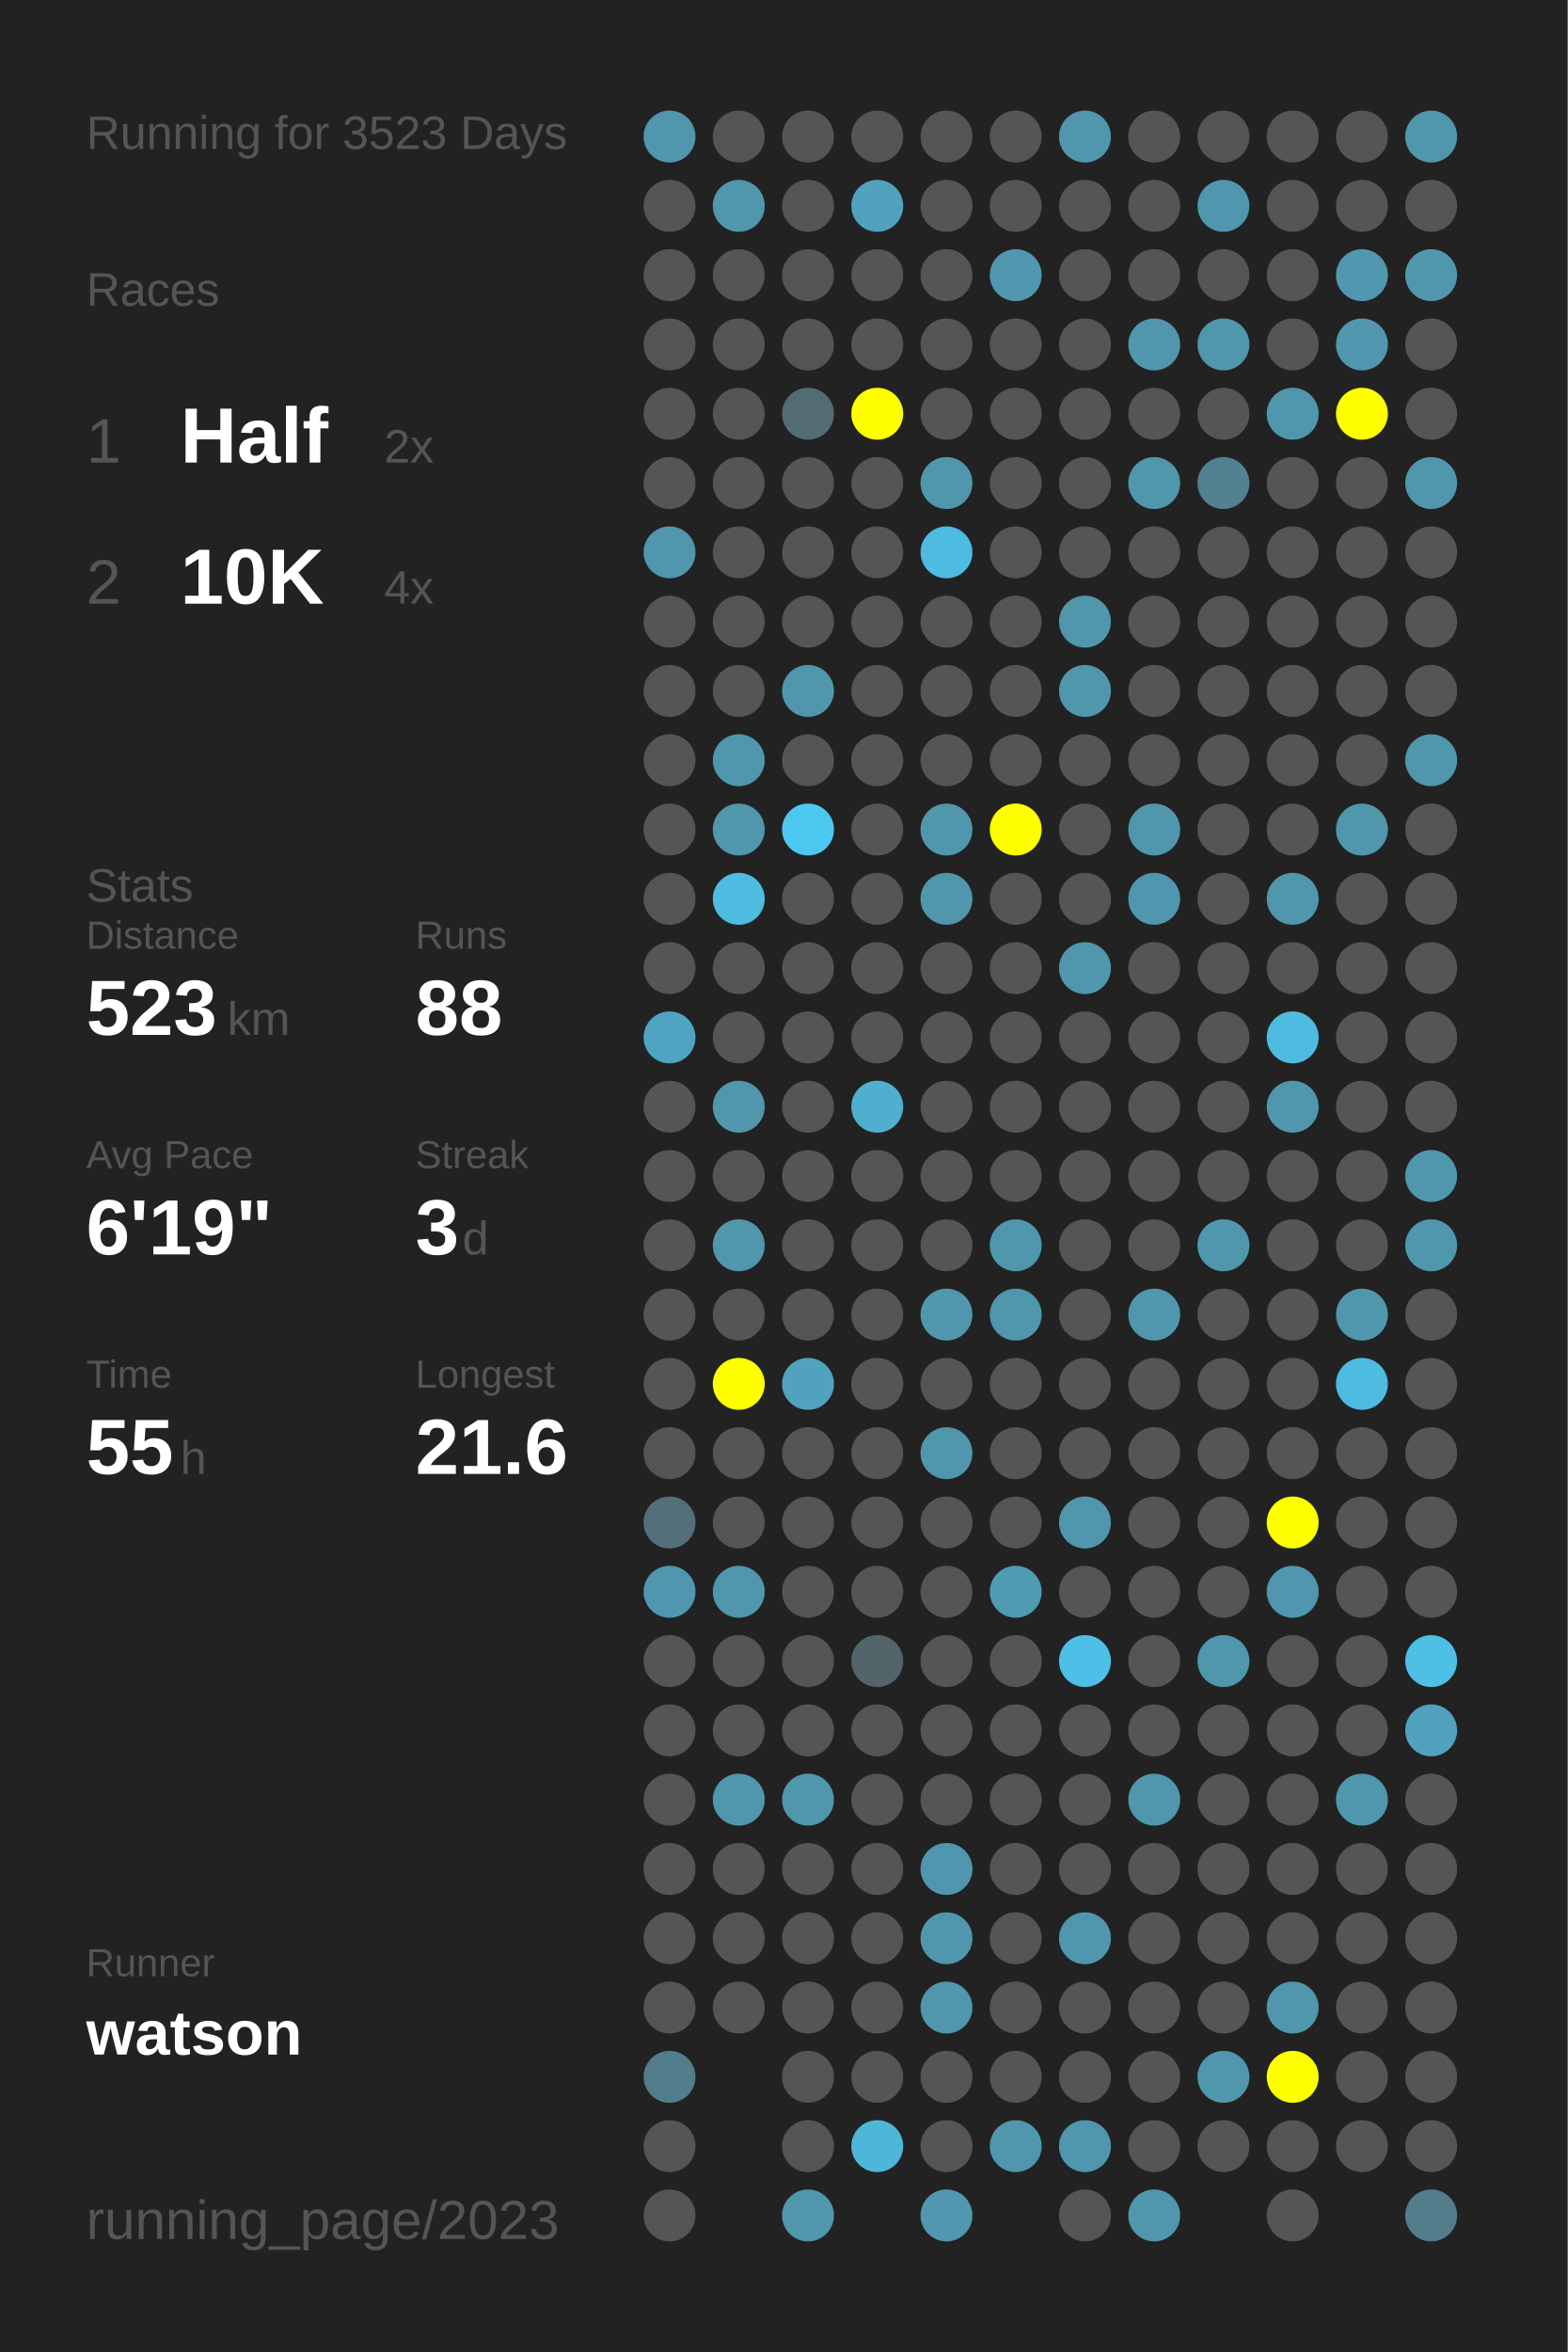
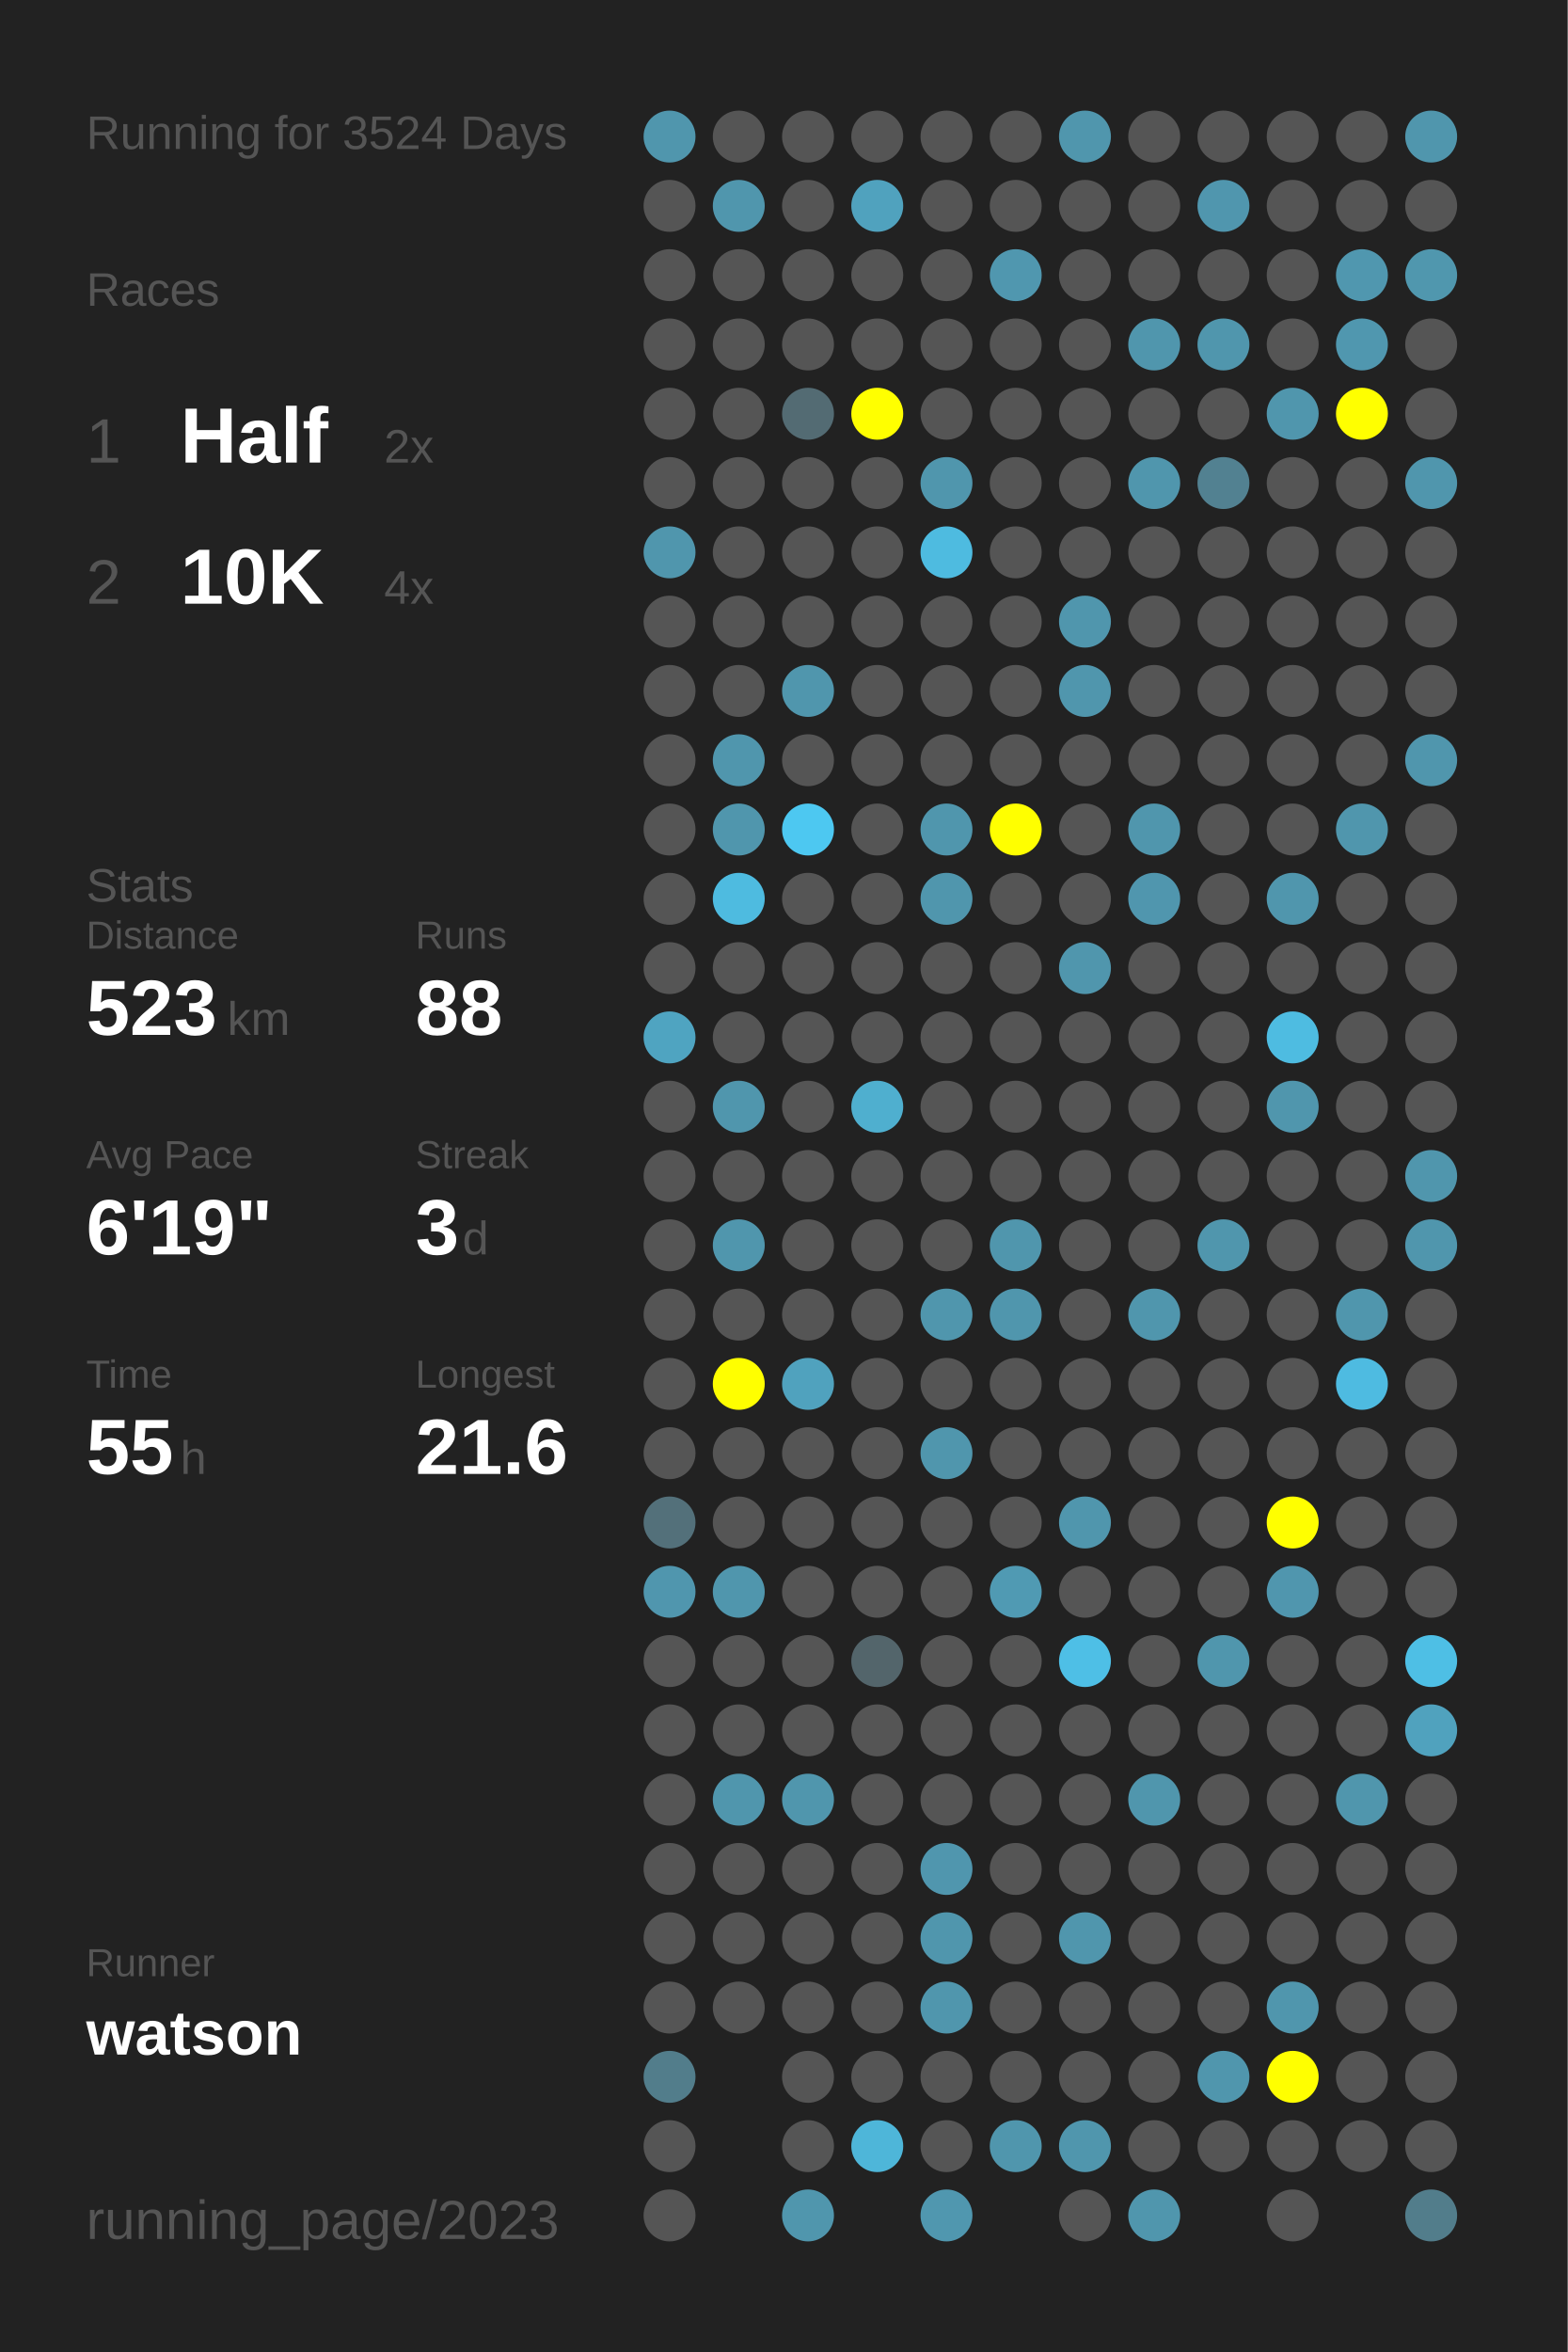
<svg xmlns="http://www.w3.org/2000/svg" baseProfile="full" height="300mm" version="1.1" viewBox="0,0,200,300" width="200mm">
  <defs />
  <rect fill="#222222" height="300" width="200" x="0" y="0" />
-   <text fill="#555555" style="font-size:6px; font-family:Arial;" x="11" y="19">Running for 3523 Days</text>
+   <text fill="#555555" style="font-size:6px; font-family:Arial;" x="11" y="19">Running for 3524 Days</text>
  <text fill="#555555" style="font-size:6px; font-family:Arial;" x="11" y="39">Races</text>
  <text fill="#555555" style="font-size:8px; font-family:Arial;" x="11" y="59">1</text>
  <text fill="#FFFFFF" style="font-size:10px; font-family:Arial; font-weight:bold;" x="23" y="59">Half</text>
  <text fill="#555555" style="font-size:6px; font-family:Arial;" x="49" y="59">2x</text>
  <text fill="#555555" style="font-size:8px; font-family:Arial;" x="11" y="77">2</text>
  <text fill="#FFFFFF" style="font-size:10px; font-family:Arial; font-weight:bold;" x="23" y="77">10K</text>
  <text fill="#555555" style="font-size:6px; font-family:Arial;" x="49" y="77">4x</text>
  <text fill="#555555" style="font-size:6px; font-family:Arial;" x="11" y="115">Stats</text>
  <text fill="#555555" style="font-size:5px; font-family:Arial;" x="11" y="121">Distance</text>
  <text fill="#FFFFFF" style="font-size:10px; font-family:Arial; font-weight:bold;" x="11" y="132">523</text>
  <text fill="#555555" style="font-size:6px; font-family:Arial;" x="29" y="132">km</text>
  <text fill="#555555" style="font-size:5px; font-family:Arial;" x="53" y="121">Runs</text>
  <text fill="#FFFFFF" style="font-size:10px; font-family:Arial; font-weight:bold;" x="53" y="132">88</text>
  <text fill="#555555" style="font-size:5px; font-family:Arial;" x="11" y="149">Avg Pace</text>
  <text fill="#FFFFFF" style="font-size:10px; font-family:Arial; font-weight:bold;" x="11" y="160">6'19"</text>
  <text fill="#555555" style="font-size:5px; font-family:Arial;" x="53" y="149">Streak</text>
  <text fill="#FFFFFF" style="font-size:10px; font-family:Arial; font-weight:bold;" x="53" y="160">3</text>
  <text fill="#555555" style="font-size:6px; font-family:Arial;" x="59" y="160">d</text>
  <text fill="#555555" style="font-size:5px; font-family:Arial;" x="11" y="177">Time</text>
  <text fill="#FFFFFF" style="font-size:10px; font-family:Arial; font-weight:bold;" x="11" y="188">55</text>
  <text fill="#555555" style="font-size:6px; font-family:Arial;" x="23" y="188">h</text>
  <text fill="#555555" style="font-size:5px; font-family:Arial;" x="53" y="177">Longest</text>
  <text fill="#FFFFFF" style="font-size:10px; font-family:Arial; font-weight:bold;" x="53" y="188">21.6</text>
  <text fill="#555555" style="font-size:5px; font-family:Arial;" x="11" y="252.065">Runner</text>
  <text fill="#FFFFFF" style="font-size:8px; font-family:Arial; font-weight:bold;" x="11" y="262.065">watson</text>
  <text fill="#555555" style="font-size:7px; font-family:Arial;" x="11" y="285.581">running_page/2023</text>
  <circle cx="85.417" cy="17.419" fill="#5096ad" r="3.312" />
  <circle cx="85.417" cy="26.258" fill="#555555" r="3.312" />
  <circle cx="85.417" cy="35.097" fill="#555555" r="3.312" />
  <circle cx="85.417" cy="43.935" fill="#555555" r="3.312" />
  <circle cx="85.417" cy="52.774" fill="#555555" r="3.312" />
  <circle cx="85.417" cy="61.613" fill="#555555" r="3.312" />
  <circle cx="85.417" cy="70.452" fill="#5096ad" r="3.312" />
  <circle cx="85.417" cy="79.29" fill="#555555" r="3.312" />
  <circle cx="85.417" cy="88.129" fill="#555555" r="3.312" />
  <circle cx="85.417" cy="96.968" fill="#555555" r="3.312" />
  <circle cx="85.417" cy="105.806" fill="#555555" r="3.312" />
  <circle cx="85.417" cy="114.645" fill="#555555" r="3.312" />
  <circle cx="85.417" cy="123.484" fill="#555555" r="3.312" />
  <circle cx="85.417" cy="132.323" fill="#4fa4c1" r="3.312" />
  <circle cx="85.417" cy="141.161" fill="#555555" r="3.312" />
  <circle cx="85.417" cy="150" fill="#555555" r="3.312" />
  <circle cx="85.417" cy="158.839" fill="#555555" r="3.312" />
  <circle cx="85.417" cy="167.677" fill="#555555" r="3.312" />
  <circle cx="85.417" cy="176.516" fill="#555555" r="3.312" />
  <circle cx="85.417" cy="185.355" fill="#555555" r="3.312" />
  <circle cx="85.417" cy="194.194" fill="#53707a" r="3.312" />
  <circle cx="85.417" cy="203.032" fill="#5096ae" r="3.312" />
  <circle cx="85.417" cy="211.871" fill="#555555" r="3.312" />
  <circle cx="85.417" cy="220.71" fill="#555555" r="3.312" />
  <circle cx="85.417" cy="229.548" fill="#555555" r="3.312" />
  <circle cx="85.417" cy="238.387" fill="#555555" r="3.312" />
  <circle cx="85.417" cy="247.226" fill="#555555" r="3.312" />
  <circle cx="85.417" cy="256.065" fill="#555555" r="3.312" />
  <circle cx="85.417" cy="264.903" fill="#527d8b" r="3.312" />
  <circle cx="85.417" cy="273.742" fill="#555555" r="3.312" />
  <circle cx="85.417" cy="282.581" fill="#555555" r="3.312" />
  <circle cx="94.25" cy="17.419" fill="#555555" r="3.312" />
  <circle cx="94.25" cy="26.258" fill="#5096ad" r="3.312" />
  <circle cx="94.25" cy="35.097" fill="#555555" r="3.312" />
  <circle cx="94.25" cy="43.935" fill="#555555" r="3.312" />
  <circle cx="94.25" cy="52.774" fill="#555555" r="3.312" />
  <circle cx="94.25" cy="61.613" fill="#555555" r="3.312" />
  <circle cx="94.25" cy="70.452" fill="#555555" r="3.312" />
  <circle cx="94.25" cy="79.29" fill="#555555" r="3.312" />
  <circle cx="94.25" cy="88.129" fill="#555555" r="3.312" />
  <circle cx="94.25" cy="96.968" fill="#5096ad" r="3.312" />
  <circle cx="94.25" cy="105.806" fill="#5096ad" r="3.312" />
  <circle cx="94.25" cy="114.645" fill="#4ebbe0" r="3.312" />
  <circle cx="94.25" cy="123.484" fill="#555555" r="3.312" />
  <circle cx="94.25" cy="132.323" fill="#555555" r="3.312" />
  <circle cx="94.25" cy="141.161" fill="#5096ad" r="3.312" />
  <circle cx="94.25" cy="150" fill="#555555" r="3.312" />
  <circle cx="94.25" cy="158.839" fill="#5096ad" r="3.312" />
  <circle cx="94.25" cy="167.677" fill="#555555" r="3.312" />
  <circle cx="94.25" cy="176.516" fill="#FFFF00" r="3.312" />
  <circle cx="94.25" cy="185.355" fill="#555555" r="3.312" />
  <circle cx="94.25" cy="194.194" fill="#555555" r="3.312" />
  <circle cx="94.25" cy="203.032" fill="#5096ad" r="3.312" />
  <circle cx="94.25" cy="211.871" fill="#555555" r="3.312" />
  <circle cx="94.25" cy="220.71" fill="#555555" r="3.312" />
  <circle cx="94.25" cy="229.548" fill="#5096ad" r="3.312" />
  <circle cx="94.25" cy="238.387" fill="#555555" r="3.312" />
  <circle cx="94.25" cy="247.226" fill="#555555" r="3.312" />
  <circle cx="94.25" cy="256.065" fill="#555555" r="3.312" />
  <circle cx="103.083" cy="17.419" fill="#555555" r="3.312" />
  <circle cx="103.083" cy="26.258" fill="#555555" r="3.312" />
  <circle cx="103.083" cy="35.097" fill="#555555" r="3.312" />
  <circle cx="103.083" cy="43.935" fill="#555555" r="3.312" />
  <circle cx="103.083" cy="52.774" fill="#536b73" r="3.312" />
  <circle cx="103.083" cy="61.613" fill="#555555" r="3.312" />
  <circle cx="103.083" cy="70.452" fill="#555555" r="3.312" />
  <circle cx="103.083" cy="79.29" fill="#555555" r="3.312" />
  <circle cx="103.083" cy="88.129" fill="#5096ad" r="3.312" />
  <circle cx="103.083" cy="96.968" fill="#555555" r="3.312" />
  <circle cx="103.083" cy="105.806" fill="#4dc8f1" r="3.312" />
  <circle cx="103.083" cy="114.645" fill="#555555" r="3.312" />
  <circle cx="103.083" cy="123.484" fill="#555555" r="3.312" />
  <circle cx="103.083" cy="132.323" fill="#555555" r="3.312" />
  <circle cx="103.083" cy="141.161" fill="#555555" r="3.312" />
  <circle cx="103.083" cy="150" fill="#555555" r="3.312" />
  <circle cx="103.083" cy="158.839" fill="#555555" r="3.312" />
  <circle cx="103.083" cy="167.677" fill="#555555" r="3.312" />
  <circle cx="103.083" cy="176.516" fill="#50a2be" r="3.312" />
  <circle cx="103.083" cy="185.355" fill="#555555" r="3.312" />
  <circle cx="103.083" cy="194.194" fill="#555555" r="3.312" />
  <circle cx="103.083" cy="203.032" fill="#555555" r="3.312" />
  <circle cx="103.083" cy="211.871" fill="#555555" r="3.312" />
  <circle cx="103.083" cy="220.71" fill="#555555" r="3.312" />
  <circle cx="103.083" cy="229.548" fill="#5096ad" r="3.312" />
  <circle cx="103.083" cy="238.387" fill="#555555" r="3.312" />
  <circle cx="103.083" cy="247.226" fill="#555555" r="3.312" />
  <circle cx="103.083" cy="256.065" fill="#555555" r="3.312" />
  <circle cx="103.083" cy="264.903" fill="#555555" r="3.312" />
  <circle cx="103.083" cy="273.742" fill="#555555" r="3.312" />
  <circle cx="103.083" cy="282.581" fill="#5096ad" r="3.312" />
  <circle cx="111.917" cy="17.419" fill="#555555" r="3.312" />
  <circle cx="111.917" cy="26.258" fill="#50a2be" r="3.312" />
  <circle cx="111.917" cy="35.097" fill="#555555" r="3.312" />
  <circle cx="111.917" cy="43.935" fill="#555555" r="3.312" />
  <circle cx="111.917" cy="52.774" fill="#FFFF00" r="3.312" />
  <circle cx="111.917" cy="61.613" fill="#555555" r="3.312" />
  <circle cx="111.917" cy="70.452" fill="#555555" r="3.312" />
  <circle cx="111.917" cy="79.29" fill="#555555" r="3.312" />
  <circle cx="111.917" cy="88.129" fill="#555555" r="3.312" />
  <circle cx="111.917" cy="96.968" fill="#555555" r="3.312" />
  <circle cx="111.917" cy="105.806" fill="#555555" r="3.312" />
  <circle cx="111.917" cy="114.645" fill="#555555" r="3.312" />
  <circle cx="111.917" cy="123.484" fill="#555555" r="3.312" />
  <circle cx="111.917" cy="132.323" fill="#555555" r="3.312" />
  <circle cx="111.917" cy="141.161" fill="#4fafcf" r="3.312" />
  <circle cx="111.917" cy="150" fill="#555555" r="3.312" />
  <circle cx="111.917" cy="158.839" fill="#555555" r="3.312" />
  <circle cx="111.917" cy="167.677" fill="#555555" r="3.312" />
  <circle cx="111.917" cy="176.516" fill="#555555" r="3.312" />
  <circle cx="111.917" cy="185.355" fill="#555555" r="3.312" />
  <circle cx="111.917" cy="194.194" fill="#555555" r="3.312" />
  <circle cx="111.917" cy="203.032" fill="#555555" r="3.312" />
  <circle cx="111.917" cy="211.871" fill="#53656b" r="3.312" />
  <circle cx="111.917" cy="220.71" fill="#555555" r="3.312" />
  <circle cx="111.917" cy="229.548" fill="#555555" r="3.312" />
  <circle cx="111.917" cy="238.387" fill="#555555" r="3.312" />
  <circle cx="111.917" cy="247.226" fill="#555555" r="3.312" />
  <circle cx="111.917" cy="256.065" fill="#555555" r="3.312" />
  <circle cx="111.917" cy="264.903" fill="#555555" r="3.312" />
  <circle cx="111.917" cy="273.742" fill="#4eb6d9" r="3.312" />
  <circle cx="120.75" cy="17.419" fill="#555555" r="3.312" />
  <circle cx="120.75" cy="26.258" fill="#555555" r="3.312" />
  <circle cx="120.75" cy="35.097" fill="#555555" r="3.312" />
  <circle cx="120.75" cy="43.935" fill="#555555" r="3.312" />
  <circle cx="120.75" cy="52.774" fill="#555555" r="3.312" />
  <circle cx="120.75" cy="61.613" fill="#5096ad" r="3.312" />
  <circle cx="120.75" cy="70.452" fill="#4ebbe0" r="3.312" />
  <circle cx="120.75" cy="79.29" fill="#555555" r="3.312" />
  <circle cx="120.75" cy="88.129" fill="#555555" r="3.312" />
  <circle cx="120.75" cy="96.968" fill="#555555" r="3.312" />
  <circle cx="120.75" cy="105.806" fill="#5096ad" r="3.312" />
  <circle cx="120.75" cy="114.645" fill="#5096ad" r="3.312" />
  <circle cx="120.75" cy="123.484" fill="#555555" r="3.312" />
  <circle cx="120.75" cy="132.323" fill="#555555" r="3.312" />
  <circle cx="120.75" cy="141.161" fill="#555555" r="3.312" />
  <circle cx="120.75" cy="150" fill="#555555" r="3.312" />
  <circle cx="120.75" cy="158.839" fill="#555555" r="3.312" />
  <circle cx="120.75" cy="167.677" fill="#5096ad" r="3.312" />
  <circle cx="120.75" cy="176.516" fill="#555555" r="3.312" />
  <circle cx="120.75" cy="185.355" fill="#5096ad" r="3.312" />
  <circle cx="120.75" cy="194.194" fill="#555555" r="3.312" />
  <circle cx="120.75" cy="203.032" fill="#555555" r="3.312" />
  <circle cx="120.75" cy="211.871" fill="#555555" r="3.312" />
  <circle cx="120.75" cy="220.71" fill="#555555" r="3.312" />
  <circle cx="120.75" cy="229.548" fill="#555555" r="3.312" />
  <circle cx="120.75" cy="238.387" fill="#5096ae" r="3.312" />
  <circle cx="120.75" cy="247.226" fill="#5096ad" r="3.312" />
  <circle cx="120.75" cy="256.065" fill="#5096ad" r="3.312" />
  <circle cx="120.75" cy="264.903" fill="#555555" r="3.312" />
  <circle cx="120.75" cy="273.742" fill="#555555" r="3.312" />
  <circle cx="120.75" cy="282.581" fill="#5097af" r="3.312" />
  <circle cx="129.583" cy="17.419" fill="#555555" r="3.312" />
  <circle cx="129.583" cy="26.258" fill="#555555" r="3.312" />
  <circle cx="129.583" cy="35.097" fill="#5097af" r="3.312" />
  <circle cx="129.583" cy="43.935" fill="#555555" r="3.312" />
  <circle cx="129.583" cy="52.774" fill="#555555" r="3.312" />
  <circle cx="129.583" cy="61.613" fill="#555555" r="3.312" />
  <circle cx="129.583" cy="70.452" fill="#555555" r="3.312" />
  <circle cx="129.583" cy="79.29" fill="#555555" r="3.312" />
  <circle cx="129.583" cy="88.129" fill="#555555" r="3.312" />
  <circle cx="129.583" cy="96.968" fill="#555555" r="3.312" />
  <circle cx="129.583" cy="105.806" fill="#FFFF00" r="3.312" />
  <circle cx="129.583" cy="114.645" fill="#555555" r="3.312" />
  <circle cx="129.583" cy="123.484" fill="#555555" r="3.312" />
  <circle cx="129.583" cy="132.323" fill="#555555" r="3.312" />
  <circle cx="129.583" cy="141.161" fill="#555555" r="3.312" />
  <circle cx="129.583" cy="150" fill="#555555" r="3.312" />
  <circle cx="129.583" cy="158.839" fill="#5096ad" r="3.312" />
  <circle cx="129.583" cy="167.677" fill="#5096ad" r="3.312" />
  <circle cx="129.583" cy="176.516" fill="#555555" r="3.312" />
  <circle cx="129.583" cy="185.355" fill="#555555" r="3.312" />
  <circle cx="129.583" cy="194.194" fill="#555555" r="3.312" />
  <circle cx="129.583" cy="203.032" fill="#509ab3" r="3.312" />
  <circle cx="129.583" cy="211.871" fill="#555555" r="3.312" />
  <circle cx="129.583" cy="220.71" fill="#555555" r="3.312" />
  <circle cx="129.583" cy="229.548" fill="#555555" r="3.312" />
  <circle cx="129.583" cy="238.387" fill="#555555" r="3.312" />
  <circle cx="129.583" cy="247.226" fill="#555555" r="3.312" />
  <circle cx="129.583" cy="256.065" fill="#555555" r="3.312" />
  <circle cx="129.583" cy="264.903" fill="#555555" r="3.312" />
  <circle cx="129.583" cy="273.742" fill="#5096ad" r="3.312" />
  <circle cx="138.417" cy="17.419" fill="#5096ad" r="3.312" />
  <circle cx="138.417" cy="26.258" fill="#555555" r="3.312" />
  <circle cx="138.417" cy="35.097" fill="#555555" r="3.312" />
  <circle cx="138.417" cy="43.935" fill="#555555" r="3.312" />
  <circle cx="138.417" cy="52.774" fill="#555555" r="3.312" />
  <circle cx="138.417" cy="61.613" fill="#555555" r="3.312" />
  <circle cx="138.417" cy="70.452" fill="#555555" r="3.312" />
  <circle cx="138.417" cy="79.29" fill="#5096ad" r="3.312" />
  <circle cx="138.417" cy="88.129" fill="#5096ad" r="3.312" />
  <circle cx="138.417" cy="96.968" fill="#555555" r="3.312" />
  <circle cx="138.417" cy="105.806" fill="#555555" r="3.312" />
  <circle cx="138.417" cy="114.645" fill="#555555" r="3.312" />
  <circle cx="138.417" cy="123.484" fill="#5096ad" r="3.312" />
  <circle cx="138.417" cy="132.323" fill="#555555" r="3.312" />
  <circle cx="138.417" cy="141.161" fill="#555555" r="3.312" />
  <circle cx="138.417" cy="150" fill="#555555" r="3.312" />
  <circle cx="138.417" cy="158.839" fill="#555555" r="3.312" />
  <circle cx="138.417" cy="167.677" fill="#555555" r="3.312" />
  <circle cx="138.417" cy="176.516" fill="#555555" r="3.312" />
  <circle cx="138.417" cy="185.355" fill="#555555" r="3.312" />
  <circle cx="138.417" cy="194.194" fill="#5096ad" r="3.312" />
  <circle cx="138.417" cy="203.032" fill="#555555" r="3.312" />
  <circle cx="138.417" cy="211.871" fill="#4ebfe6" r="3.312" />
  <circle cx="138.417" cy="220.71" fill="#555555" r="3.312" />
  <circle cx="138.417" cy="229.548" fill="#555555" r="3.312" />
  <circle cx="138.417" cy="238.387" fill="#555555" r="3.312" />
  <circle cx="138.417" cy="247.226" fill="#5096ad" r="3.312" />
  <circle cx="138.417" cy="256.065" fill="#555555" r="3.312" />
  <circle cx="138.417" cy="264.903" fill="#555555" r="3.312" />
  <circle cx="138.417" cy="273.742" fill="#5096ad" r="3.312" />
  <circle cx="138.417" cy="282.581" fill="#555555" r="3.312" />
  <circle cx="147.25" cy="17.419" fill="#555555" r="3.312" />
  <circle cx="147.25" cy="26.258" fill="#555555" r="3.312" />
  <circle cx="147.25" cy="35.097" fill="#555555" r="3.312" />
  <circle cx="147.25" cy="43.935" fill="#5096ad" r="3.312" />
  <circle cx="147.25" cy="52.774" fill="#555555" r="3.312" />
  <circle cx="147.25" cy="61.613" fill="#5096ad" r="3.312" />
  <circle cx="147.25" cy="70.452" fill="#555555" r="3.312" />
  <circle cx="147.25" cy="79.29" fill="#555555" r="3.312" />
  <circle cx="147.25" cy="88.129" fill="#555555" r="3.312" />
  <circle cx="147.25" cy="96.968" fill="#555555" r="3.312" />
  <circle cx="147.25" cy="105.806" fill="#5096ad" r="3.312" />
  <circle cx="147.25" cy="114.645" fill="#5096ae" r="3.312" />
  <circle cx="147.25" cy="123.484" fill="#555555" r="3.312" />
  <circle cx="147.25" cy="132.323" fill="#555555" r="3.312" />
  <circle cx="147.25" cy="141.161" fill="#555555" r="3.312" />
  <circle cx="147.25" cy="150" fill="#555555" r="3.312" />
  <circle cx="147.25" cy="158.839" fill="#555555" r="3.312" />
  <circle cx="147.25" cy="167.677" fill="#5096ad" r="3.312" />
  <circle cx="147.25" cy="176.516" fill="#555555" r="3.312" />
  <circle cx="147.25" cy="185.355" fill="#555555" r="3.312" />
  <circle cx="147.25" cy="194.194" fill="#555555" r="3.312" />
  <circle cx="147.25" cy="203.032" fill="#555555" r="3.312" />
  <circle cx="147.25" cy="211.871" fill="#555555" r="3.312" />
  <circle cx="147.25" cy="220.71" fill="#555555" r="3.312" />
  <circle cx="147.25" cy="229.548" fill="#5096ad" r="3.312" />
  <circle cx="147.25" cy="238.387" fill="#555555" r="3.312" />
  <circle cx="147.25" cy="247.226" fill="#555555" r="3.312" />
  <circle cx="147.25" cy="256.065" fill="#555555" r="3.312" />
  <circle cx="147.25" cy="264.903" fill="#555555" r="3.312" />
  <circle cx="147.25" cy="273.742" fill="#555555" r="3.312" />
  <circle cx="147.25" cy="282.581" fill="#5096ad" r="3.312" />
  <circle cx="156.083" cy="17.419" fill="#555555" r="3.312" />
  <circle cx="156.083" cy="26.258" fill="#5096ae" r="3.312" />
  <circle cx="156.083" cy="35.097" fill="#555555" r="3.312" />
  <circle cx="156.083" cy="43.935" fill="#5096ad" r="3.312" />
  <circle cx="156.083" cy="52.774" fill="#555555" r="3.312" />
  <circle cx="156.083" cy="61.613" fill="#528191" r="3.312" />
  <circle cx="156.083" cy="70.452" fill="#555555" r="3.312" />
  <circle cx="156.083" cy="79.29" fill="#555555" r="3.312" />
  <circle cx="156.083" cy="88.129" fill="#555555" r="3.312" />
  <circle cx="156.083" cy="96.968" fill="#555555" r="3.312" />
  <circle cx="156.083" cy="105.806" fill="#555555" r="3.312" />
  <circle cx="156.083" cy="114.645" fill="#555555" r="3.312" />
  <circle cx="156.083" cy="123.484" fill="#555555" r="3.312" />
  <circle cx="156.083" cy="132.323" fill="#555555" r="3.312" />
  <circle cx="156.083" cy="141.161" fill="#555555" r="3.312" />
  <circle cx="156.083" cy="150" fill="#555555" r="3.312" />
  <circle cx="156.083" cy="158.839" fill="#5096ad" r="3.312" />
  <circle cx="156.083" cy="167.677" fill="#555555" r="3.312" />
  <circle cx="156.083" cy="176.516" fill="#555555" r="3.312" />
  <circle cx="156.083" cy="185.355" fill="#555555" r="3.312" />
  <circle cx="156.083" cy="194.194" fill="#555555" r="3.312" />
  <circle cx="156.083" cy="203.032" fill="#555555" r="3.312" />
  <circle cx="156.083" cy="211.871" fill="#5096ad" r="3.312" />
  <circle cx="156.083" cy="220.71" fill="#555555" r="3.312" />
  <circle cx="156.083" cy="229.548" fill="#555555" r="3.312" />
  <circle cx="156.083" cy="238.387" fill="#555555" r="3.312" />
  <circle cx="156.083" cy="247.226" fill="#555555" r="3.312" />
  <circle cx="156.083" cy="256.065" fill="#555555" r="3.312" />
  <circle cx="156.083" cy="264.903" fill="#5096ad" r="3.312" />
  <circle cx="156.083" cy="273.742" fill="#555555" r="3.312" />
  <circle cx="164.917" cy="17.419" fill="#555555" r="3.312" />
  <circle cx="164.917" cy="26.258" fill="#555555" r="3.312" />
  <circle cx="164.917" cy="35.097" fill="#555555" r="3.312" />
  <circle cx="164.917" cy="43.935" fill="#555555" r="3.312" />
  <circle cx="164.917" cy="52.774" fill="#5096ad" r="3.312" />
  <circle cx="164.917" cy="61.613" fill="#555555" r="3.312" />
  <circle cx="164.917" cy="70.452" fill="#555555" r="3.312" />
  <circle cx="164.917" cy="79.29" fill="#555555" r="3.312" />
  <circle cx="164.917" cy="88.129" fill="#555555" r="3.312" />
  <circle cx="164.917" cy="96.968" fill="#555555" r="3.312" />
  <circle cx="164.917" cy="105.806" fill="#555555" r="3.312" />
  <circle cx="164.917" cy="114.645" fill="#5096ad" r="3.312" />
  <circle cx="164.917" cy="123.484" fill="#555555" r="3.312" />
  <circle cx="164.917" cy="132.323" fill="#4ebce1" r="3.312" />
  <circle cx="164.917" cy="141.161" fill="#5096ad" r="3.312" />
  <circle cx="164.917" cy="150" fill="#555555" r="3.312" />
  <circle cx="164.917" cy="158.839" fill="#555555" r="3.312" />
  <circle cx="164.917" cy="167.677" fill="#555555" r="3.312" />
  <circle cx="164.917" cy="176.516" fill="#555555" r="3.312" />
  <circle cx="164.917" cy="185.355" fill="#555555" r="3.312" />
  <circle cx="164.917" cy="194.194" fill="#FFFF00" r="3.312" />
  <circle cx="164.917" cy="203.032" fill="#5096ae" r="3.312" />
  <circle cx="164.917" cy="211.871" fill="#555555" r="3.312" />
  <circle cx="164.917" cy="220.71" fill="#555555" r="3.312" />
  <circle cx="164.917" cy="229.548" fill="#555555" r="3.312" />
  <circle cx="164.917" cy="238.387" fill="#555555" r="3.312" />
  <circle cx="164.917" cy="247.226" fill="#555555" r="3.312" />
  <circle cx="164.917" cy="256.065" fill="#5096ad" r="3.312" />
  <circle cx="164.917" cy="264.903" fill="#FFFF00" r="3.312" />
  <circle cx="164.917" cy="273.742" fill="#555555" r="3.312" />
  <circle cx="164.917" cy="282.581" fill="#555555" r="3.312" />
  <circle cx="173.75" cy="17.419" fill="#555555" r="3.312" />
  <circle cx="173.75" cy="26.258" fill="#555555" r="3.312" />
  <circle cx="173.75" cy="35.097" fill="#5097af" r="3.312" />
  <circle cx="173.75" cy="43.935" fill="#5097af" r="3.312" />
  <circle cx="173.75" cy="52.774" fill="#FFFF00" r="3.312" />
  <circle cx="173.75" cy="61.613" fill="#555555" r="3.312" />
  <circle cx="173.75" cy="70.452" fill="#555555" r="3.312" />
  <circle cx="173.75" cy="79.29" fill="#555555" r="3.312" />
  <circle cx="173.75" cy="88.129" fill="#555555" r="3.312" />
  <circle cx="173.75" cy="96.968" fill="#555555" r="3.312" />
  <circle cx="173.75" cy="105.806" fill="#5096ad" r="3.312" />
  <circle cx="173.75" cy="114.645" fill="#555555" r="3.312" />
  <circle cx="173.75" cy="123.484" fill="#555555" r="3.312" />
  <circle cx="173.75" cy="132.323" fill="#555555" r="3.312" />
  <circle cx="173.75" cy="141.161" fill="#555555" r="3.312" />
  <circle cx="173.75" cy="150" fill="#555555" r="3.312" />
  <circle cx="173.75" cy="158.839" fill="#555555" r="3.312" />
  <circle cx="173.75" cy="167.677" fill="#5096ad" r="3.312" />
  <circle cx="173.75" cy="176.516" fill="#4ebbe1" r="3.312" />
  <circle cx="173.75" cy="185.355" fill="#555555" r="3.312" />
  <circle cx="173.75" cy="194.194" fill="#555555" r="3.312" />
  <circle cx="173.75" cy="203.032" fill="#555555" r="3.312" />
  <circle cx="173.75" cy="211.871" fill="#555555" r="3.312" />
  <circle cx="173.75" cy="220.71" fill="#555555" r="3.312" />
  <circle cx="173.75" cy="229.548" fill="#5096ad" r="3.312" />
  <circle cx="173.75" cy="238.387" fill="#555555" r="3.312" />
  <circle cx="173.75" cy="247.226" fill="#555555" r="3.312" />
  <circle cx="173.75" cy="256.065" fill="#555555" r="3.312" />
  <circle cx="173.75" cy="264.903" fill="#555555" r="3.312" />
  <circle cx="173.75" cy="273.742" fill="#555555" r="3.312" />
  <circle cx="182.583" cy="17.419" fill="#5096ad" r="3.312" />
  <circle cx="182.583" cy="26.258" fill="#555555" r="3.312" />
  <circle cx="182.583" cy="35.097" fill="#5097ae" r="3.312" />
  <circle cx="182.583" cy="43.935" fill="#555555" r="3.312" />
  <circle cx="182.583" cy="52.774" fill="#555555" r="3.312" />
  <circle cx="182.583" cy="61.613" fill="#5096ad" r="3.312" />
  <circle cx="182.583" cy="70.452" fill="#555555" r="3.312" />
  <circle cx="182.583" cy="79.29" fill="#555555" r="3.312" />
  <circle cx="182.583" cy="88.129" fill="#555555" r="3.312" />
  <circle cx="182.583" cy="96.968" fill="#5096ad" r="3.312" />
  <circle cx="182.583" cy="105.806" fill="#555555" r="3.312" />
  <circle cx="182.583" cy="114.645" fill="#555555" r="3.312" />
  <circle cx="182.583" cy="123.484" fill="#555555" r="3.312" />
  <circle cx="182.583" cy="132.323" fill="#555555" r="3.312" />
  <circle cx="182.583" cy="141.161" fill="#555555" r="3.312" />
  <circle cx="182.583" cy="150" fill="#5096ad" r="3.312" />
  <circle cx="182.583" cy="158.839" fill="#5096ad" r="3.312" />
  <circle cx="182.583" cy="167.677" fill="#555555" r="3.312" />
  <circle cx="182.583" cy="176.516" fill="#555555" r="3.312" />
  <circle cx="182.583" cy="185.355" fill="#555555" r="3.312" />
  <circle cx="182.583" cy="194.194" fill="#555555" r="3.312" />
  <circle cx="182.583" cy="203.032" fill="#555555" r="3.312" />
  <circle cx="182.583" cy="211.871" fill="#4ebfe5" r="3.312" />
  <circle cx="182.583" cy="220.71" fill="#50a2be" r="3.312" />
  <circle cx="182.583" cy="229.548" fill="#555555" r="3.312" />
  <circle cx="182.583" cy="238.387" fill="#555555" r="3.312" />
  <circle cx="182.583" cy="247.226" fill="#555555" r="3.312" />
  <circle cx="182.583" cy="256.065" fill="#555555" r="3.312" />
  <circle cx="182.583" cy="264.903" fill="#555555" r="3.312" />
  <circle cx="182.583" cy="273.742" fill="#555555" r="3.312" />
  <circle cx="182.583" cy="282.581" fill="#527d8b" r="3.312" />
</svg>
